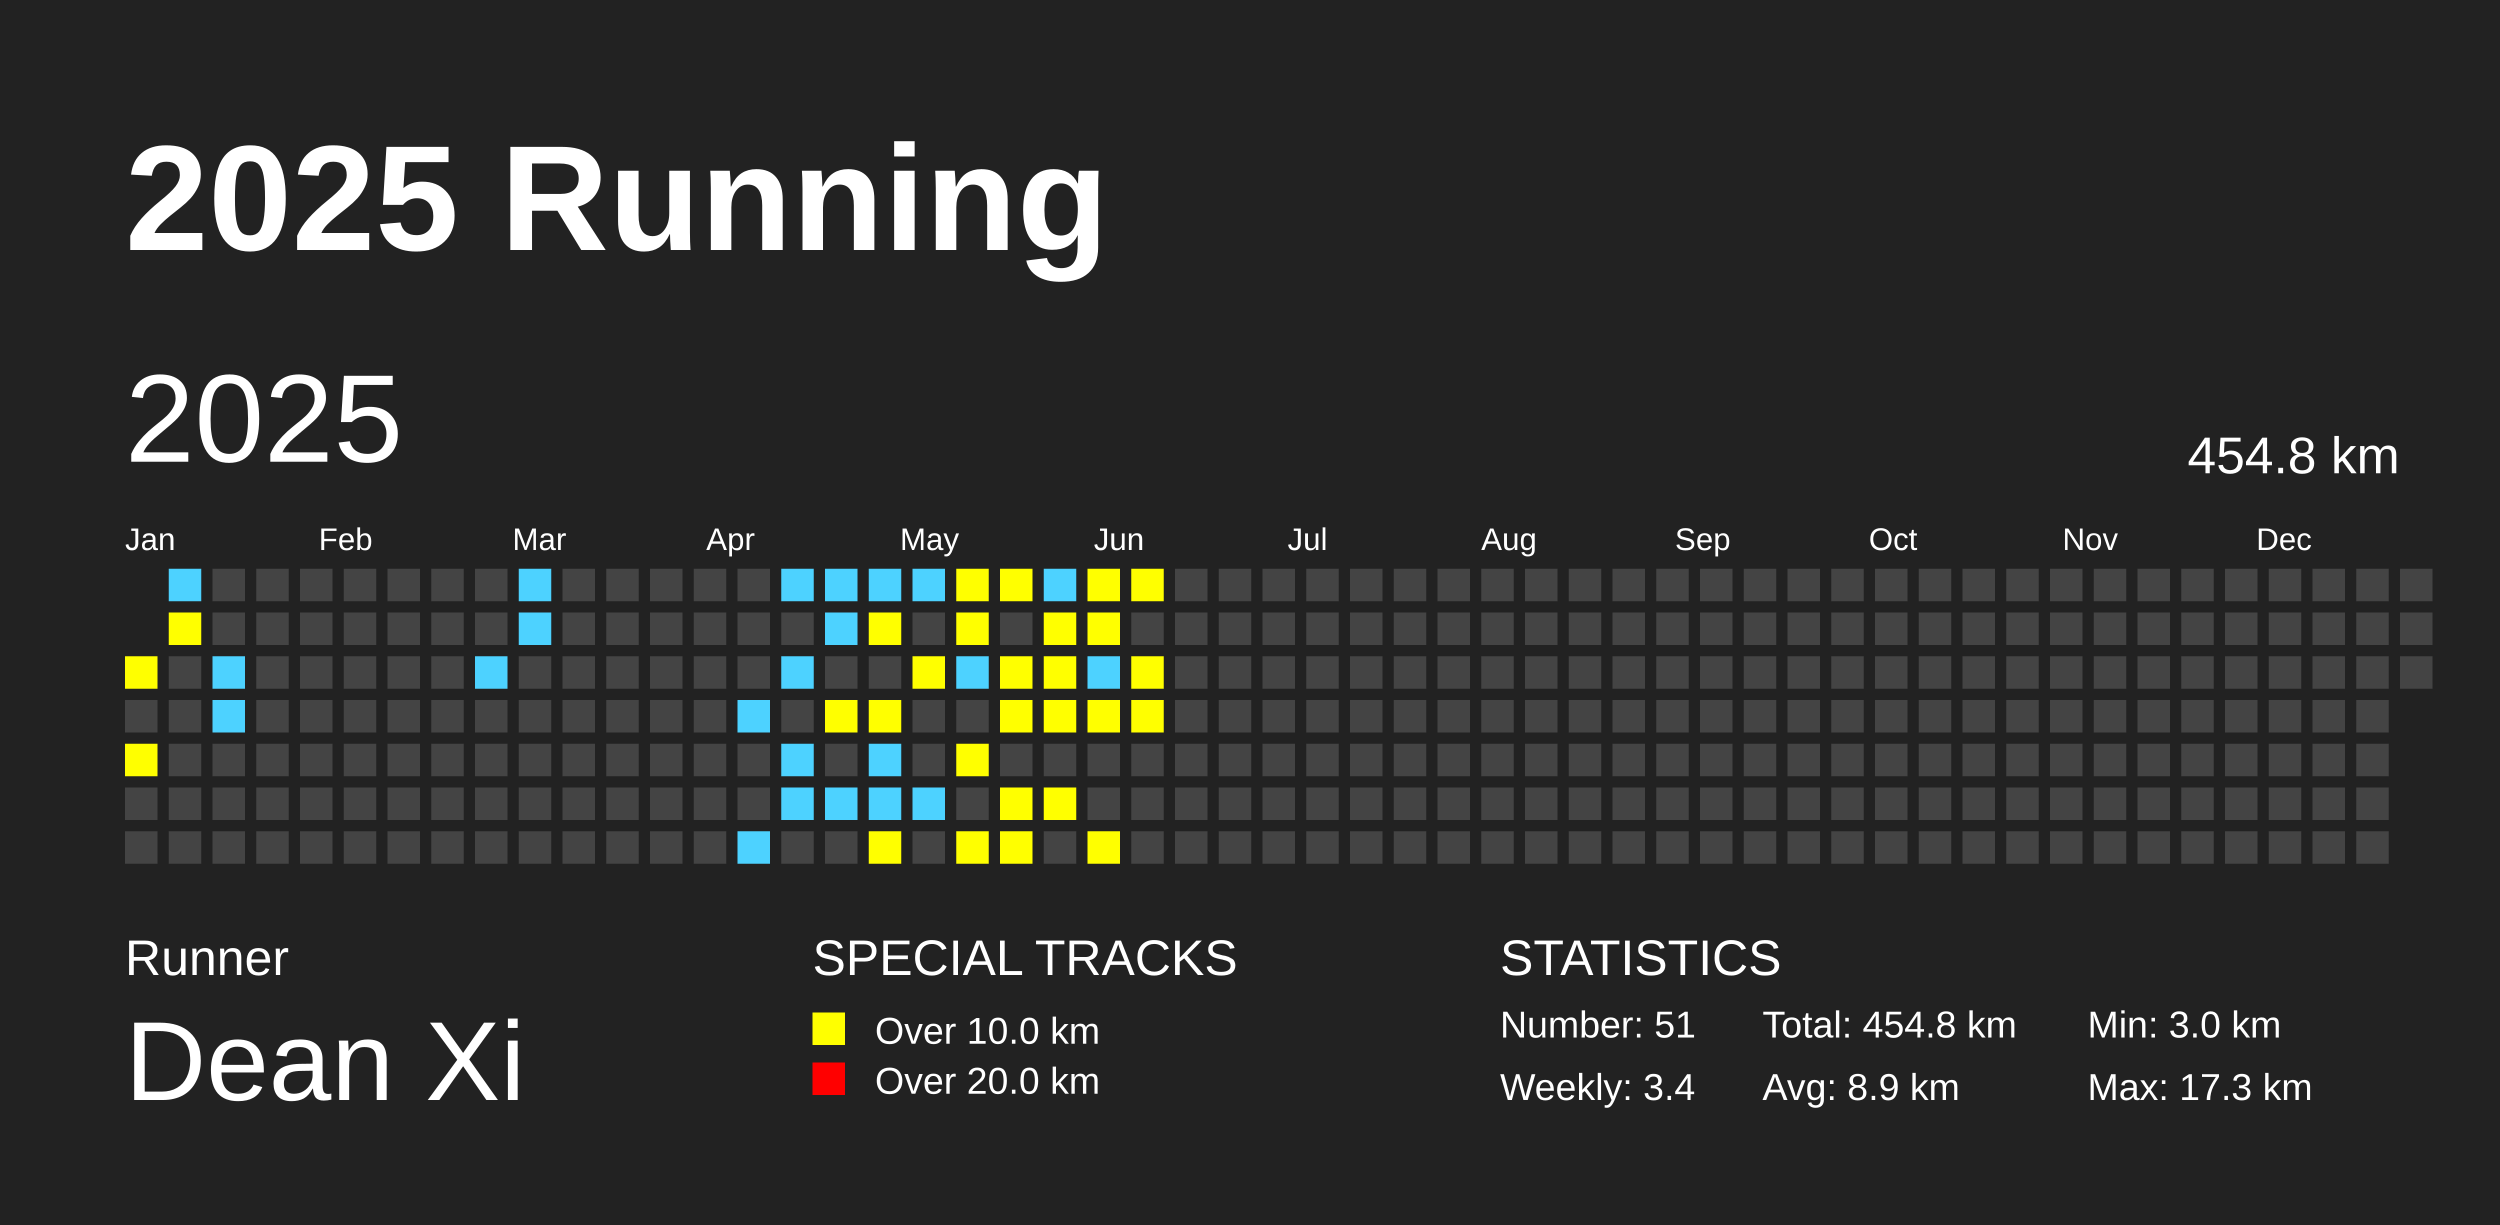
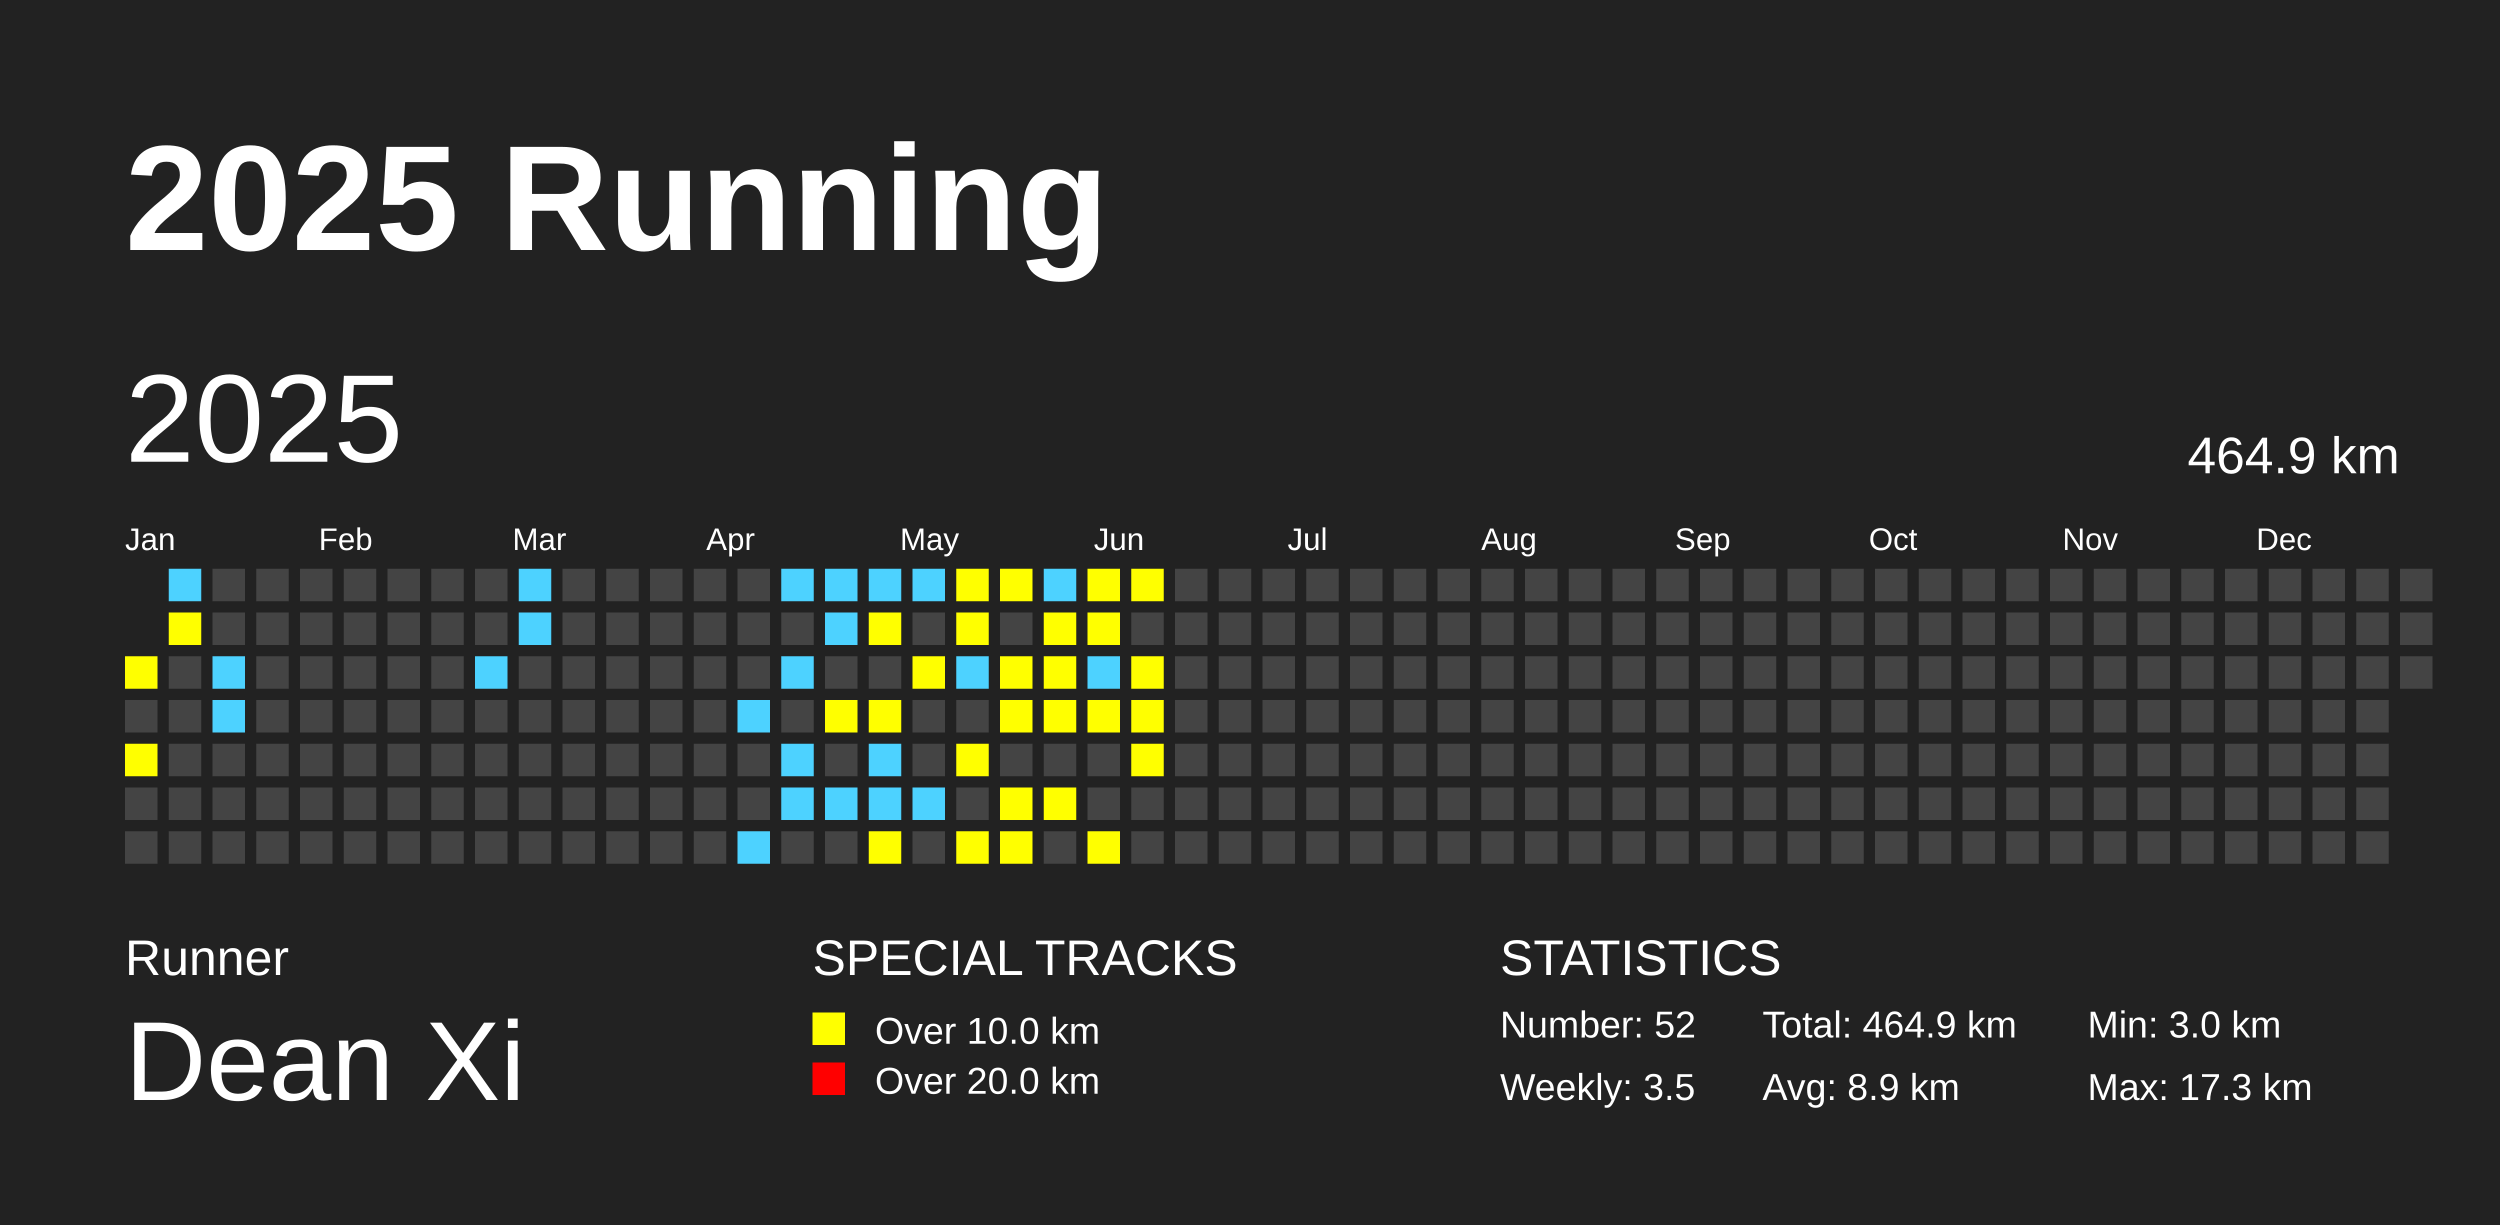
<svg xmlns="http://www.w3.org/2000/svg" baseProfile="full" height="98mm" version="1.1" viewBox="0,0,200,98" width="200mm">
  <defs />
  <rect fill="#222222" height="98" width="200" x="0" y="0" />
  <text fill="#FFFFFF" style="font-size:12px; font-family:Arial; font-weight:bold;" x="10" y="20">2025 Running</text>
  <text fill="#FFFFFF" style="font-size:4px; font-family:Arial" x="10" y="78">Runner</text>
  <text fill="#FFFFFF" style="font-size:9px; font-family:Arial" x="10" y="88">Dean Xi</text>
  <text fill="#FFFFFF" style="font-size:4px; font-family:Arial" x="65" y="78">SPECIAL TRACKS</text>
  <rect fill="yellow" height="2.6" width="2.6" x="65" y="81" />
  <text fill="#FFFFFF" style="font-size:3px; font-family:Arial" x="70" y="83.5">Over 10.0 km</text>
  <rect fill="red" height="2.6" width="2.6" x="65" y="85" />
  <text fill="#FFFFFF" style="font-size:3px; font-family:Arial" x="70" y="87.5">Over 20.0 km</text>
  <text fill="#FFFFFF" style="font-size:4px; font-family:Arial" x="120" y="78">STATISTICS</text>
-   <text fill="#FFFFFF" style="font-size:3px; font-family:Arial" x="120" y="83">Number: 51</text>
-   <text fill="#FFFFFF" style="font-size:3px; font-family:Arial" x="120" y="88">Weekly: 3.4</text>
-   <text fill="#FFFFFF" style="font-size:3px; font-family:Arial" x="141" y="83">Total: 454.8 km</text>
+   <text fill="#FFFFFF" style="font-size:3px; font-family:Arial" x="120" y="83">Number: 52</text>
+   <text fill="#FFFFFF" style="font-size:3px; font-family:Arial" x="120" y="88">Weekly: 3.5</text>
+   <text fill="#FFFFFF" style="font-size:3px; font-family:Arial" x="141" y="83">Total: 464.9 km</text>
  <text fill="#FFFFFF" style="font-size:3px; font-family:Arial" x="141" y="88">Avg: 8.9 km</text>
  <text fill="#FFFFFF" style="font-size:3px; font-family:Arial" x="167" y="83">Min: 3.0 km</text>
  <text fill="#FFFFFF" style="font-size:3px; font-family:Arial" x="167" y="88">Max: 17.3 km</text>
  <text dominant-baseline="hanging" fill="#FFFFFF" style="font-size:10.0px; font-family:Arial;" x="10" y="30">2025</text>
-   <text dominant-baseline="hanging" fill="#FFFFFF" style="font-size:4.125px; font-family:Arial;" x="175" y="35">454.8 km</text>
+   <text dominant-baseline="hanging" fill="#FFFFFF" style="font-size:4.125px; font-family:Arial;" x="175" y="35">464.9 km</text>
  <text fill="#FFFFFF" style="font-size:2.5px; font-family:Arial" x="10.0" y="44">Jan</text>
  <text fill="#FFFFFF" style="font-size:2.5px; font-family:Arial" x="25.5" y="44">Feb</text>
  <text fill="#FFFFFF" style="font-size:2.5px; font-family:Arial" x="41.0" y="44">Mar</text>
  <text fill="#FFFFFF" style="font-size:2.5px; font-family:Arial" x="56.5" y="44">Apr</text>
  <text fill="#FFFFFF" style="font-size:2.5px; font-family:Arial" x="72.0" y="44">May</text>
  <text fill="#FFFFFF" style="font-size:2.5px; font-family:Arial" x="87.5" y="44">Jun</text>
  <text fill="#FFFFFF" style="font-size:2.5px; font-family:Arial" x="103.0" y="44">Jul</text>
  <text fill="#FFFFFF" style="font-size:2.5px; font-family:Arial" x="118.5" y="44">Aug</text>
  <text fill="#FFFFFF" style="font-size:2.5px; font-family:Arial" x="134.0" y="44">Sep</text>
  <text fill="#FFFFFF" style="font-size:2.5px; font-family:Arial" x="149.5" y="44">Oct</text>
  <text fill="#FFFFFF" style="font-size:2.5px; font-family:Arial" x="165.0" y="44">Nov</text>
  <text fill="#FFFFFF" style="font-size:2.5px; font-family:Arial" x="180.5" y="44">Dec</text>
  <rect fill="yellow" height="2.6" width="2.6" x="10.0" y="52.5" />
  <rect fill="#444444" height="2.6" width="2.6" x="10.0" y="56.0" />
  <rect fill="yellow" height="2.6" width="2.6" x="10.0" y="59.5" />
  <rect fill="#444444" height="2.6" width="2.6" x="10.0" y="63.0" />
  <rect fill="#444444" height="2.6" width="2.6" x="10.0" y="66.5" />
  <rect fill="#4DD2FF" height="2.6" width="2.6" x="13.5" y="45.5" />
  <rect fill="yellow" height="2.6" width="2.6" x="13.5" y="49.0" />
  <rect fill="#444444" height="2.6" width="2.6" x="13.5" y="52.5" />
  <rect fill="#444444" height="2.6" width="2.6" x="13.5" y="56.0" />
  <rect fill="#444444" height="2.6" width="2.6" x="13.5" y="59.5" />
  <rect fill="#444444" height="2.6" width="2.6" x="13.5" y="63.0" />
  <rect fill="#444444" height="2.6" width="2.6" x="13.5" y="66.5" />
  <rect fill="#444444" height="2.6" width="2.6" x="17.0" y="45.5" />
  <rect fill="#444444" height="2.6" width="2.6" x="17.0" y="49.0" />
  <rect fill="#4DD2FF" height="2.6" width="2.6" x="17.0" y="52.5" />
  <rect fill="#4DD2FF" height="2.6" width="2.6" x="17.0" y="56.0" />
  <rect fill="#444444" height="2.6" width="2.6" x="17.0" y="59.5" />
  <rect fill="#444444" height="2.6" width="2.6" x="17.0" y="63.0" />
  <rect fill="#444444" height="2.6" width="2.6" x="17.0" y="66.5" />
  <rect fill="#444444" height="2.6" width="2.6" x="20.5" y="45.5" />
  <rect fill="#444444" height="2.6" width="2.6" x="20.5" y="49.0" />
  <rect fill="#444444" height="2.6" width="2.6" x="20.5" y="52.5" />
  <rect fill="#444444" height="2.6" width="2.6" x="20.5" y="56.0" />
  <rect fill="#444444" height="2.6" width="2.6" x="20.5" y="59.5" />
  <rect fill="#444444" height="2.6" width="2.6" x="20.5" y="63.0" />
  <rect fill="#444444" height="2.6" width="2.6" x="20.5" y="66.5" />
  <rect fill="#444444" height="2.6" width="2.6" x="24.0" y="45.5" />
  <rect fill="#444444" height="2.6" width="2.6" x="24.0" y="49.0" />
  <rect fill="#444444" height="2.6" width="2.6" x="24.0" y="52.5" />
  <rect fill="#444444" height="2.6" width="2.6" x="24.0" y="56.0" />
  <rect fill="#444444" height="2.6" width="2.6" x="24.0" y="59.5" />
  <rect fill="#444444" height="2.6" width="2.6" x="24.0" y="63.0" />
  <rect fill="#444444" height="2.6" width="2.6" x="24.0" y="66.5" />
  <rect fill="#444444" height="2.6" width="2.6" x="27.5" y="45.5" />
  <rect fill="#444444" height="2.6" width="2.6" x="27.5" y="49.0" />
  <rect fill="#444444" height="2.6" width="2.6" x="27.5" y="52.5" />
  <rect fill="#444444" height="2.6" width="2.6" x="27.5" y="56.0" />
  <rect fill="#444444" height="2.6" width="2.6" x="27.5" y="59.5" />
  <rect fill="#444444" height="2.6" width="2.6" x="27.5" y="63.0" />
  <rect fill="#444444" height="2.6" width="2.6" x="27.5" y="66.5" />
  <rect fill="#444444" height="2.6" width="2.6" x="31.0" y="45.5" />
  <rect fill="#444444" height="2.6" width="2.6" x="31.0" y="49.0" />
  <rect fill="#444444" height="2.6" width="2.6" x="31.0" y="52.5" />
  <rect fill="#444444" height="2.6" width="2.6" x="31.0" y="56.0" />
  <rect fill="#444444" height="2.6" width="2.6" x="31.0" y="59.5" />
  <rect fill="#444444" height="2.6" width="2.6" x="31.0" y="63.0" />
  <rect fill="#444444" height="2.6" width="2.6" x="31.0" y="66.5" />
  <rect fill="#444444" height="2.6" width="2.6" x="34.5" y="45.5" />
  <rect fill="#444444" height="2.6" width="2.6" x="34.5" y="49.0" />
  <rect fill="#444444" height="2.6" width="2.6" x="34.5" y="52.5" />
  <rect fill="#444444" height="2.6" width="2.6" x="34.5" y="56.0" />
  <rect fill="#444444" height="2.6" width="2.6" x="34.5" y="59.5" />
  <rect fill="#444444" height="2.6" width="2.6" x="34.5" y="63.0" />
  <rect fill="#444444" height="2.6" width="2.6" x="34.5" y="66.5" />
  <rect fill="#444444" height="2.6" width="2.6" x="38.0" y="45.5" />
  <rect fill="#444444" height="2.6" width="2.6" x="38.0" y="49.0" />
  <rect fill="#4DD2FF" height="2.6" width="2.6" x="38.0" y="52.5" />
  <rect fill="#444444" height="2.6" width="2.6" x="38.0" y="56.0" />
  <rect fill="#444444" height="2.6" width="2.6" x="38.0" y="59.5" />
  <rect fill="#444444" height="2.6" width="2.6" x="38.0" y="63.0" />
  <rect fill="#444444" height="2.6" width="2.6" x="38.0" y="66.5" />
  <rect fill="#4DD2FF" height="2.6" width="2.6" x="41.5" y="45.5" />
  <rect fill="#4DD2FF" height="2.6" width="2.6" x="41.5" y="49.0" />
  <rect fill="#444444" height="2.6" width="2.6" x="41.5" y="52.5" />
  <rect fill="#444444" height="2.6" width="2.6" x="41.5" y="56.0" />
  <rect fill="#444444" height="2.6" width="2.6" x="41.5" y="59.5" />
  <rect fill="#444444" height="2.6" width="2.6" x="41.5" y="63.0" />
  <rect fill="#444444" height="2.6" width="2.6" x="41.5" y="66.5" />
  <rect fill="#444444" height="2.6" width="2.6" x="45.0" y="45.5" />
  <rect fill="#444444" height="2.6" width="2.6" x="45.0" y="49.0" />
  <rect fill="#444444" height="2.6" width="2.6" x="45.0" y="52.5" />
  <rect fill="#444444" height="2.6" width="2.6" x="45.0" y="56.0" />
  <rect fill="#444444" height="2.6" width="2.6" x="45.0" y="59.5" />
  <rect fill="#444444" height="2.6" width="2.6" x="45.0" y="63.0" />
  <rect fill="#444444" height="2.6" width="2.6" x="45.0" y="66.5" />
  <rect fill="#444444" height="2.6" width="2.6" x="48.5" y="45.5" />
  <rect fill="#444444" height="2.6" width="2.6" x="48.5" y="49.0" />
  <rect fill="#444444" height="2.6" width="2.6" x="48.5" y="52.5" />
  <rect fill="#444444" height="2.6" width="2.6" x="48.5" y="56.0" />
  <rect fill="#444444" height="2.6" width="2.6" x="48.5" y="59.5" />
  <rect fill="#444444" height="2.6" width="2.6" x="48.5" y="63.0" />
  <rect fill="#444444" height="2.6" width="2.6" x="48.5" y="66.5" />
  <rect fill="#444444" height="2.6" width="2.6" x="52.0" y="45.5" />
  <rect fill="#444444" height="2.6" width="2.6" x="52.0" y="49.0" />
  <rect fill="#444444" height="2.6" width="2.6" x="52.0" y="52.5" />
  <rect fill="#444444" height="2.6" width="2.6" x="52.0" y="56.0" />
  <rect fill="#444444" height="2.6" width="2.6" x="52.0" y="59.5" />
  <rect fill="#444444" height="2.6" width="2.6" x="52.0" y="63.0" />
  <rect fill="#444444" height="2.6" width="2.6" x="52.0" y="66.5" />
  <rect fill="#444444" height="2.6" width="2.6" x="55.5" y="45.5" />
  <rect fill="#444444" height="2.6" width="2.6" x="55.5" y="49.0" />
  <rect fill="#444444" height="2.6" width="2.6" x="55.5" y="52.5" />
  <rect fill="#444444" height="2.6" width="2.6" x="55.5" y="56.0" />
  <rect fill="#444444" height="2.6" width="2.6" x="55.5" y="59.5" />
  <rect fill="#444444" height="2.6" width="2.6" x="55.5" y="63.0" />
  <rect fill="#444444" height="2.6" width="2.6" x="55.5" y="66.5" />
  <rect fill="#444444" height="2.6" width="2.6" x="59.0" y="45.5" />
  <rect fill="#444444" height="2.6" width="2.6" x="59.0" y="49.0" />
  <rect fill="#444444" height="2.6" width="2.6" x="59.0" y="52.5" />
  <rect fill="#4DD2FF" height="2.6" width="2.6" x="59.0" y="56.0" />
  <rect fill="#444444" height="2.6" width="2.6" x="59.0" y="59.5" />
  <rect fill="#444444" height="2.6" width="2.6" x="59.0" y="63.0" />
  <rect fill="#4DD2FF" height="2.6" width="2.6" x="59.0" y="66.5" />
  <rect fill="#4DD2FF" height="2.6" width="2.6" x="62.5" y="45.5" />
  <rect fill="#444444" height="2.6" width="2.6" x="62.5" y="49.0" />
  <rect fill="#4DD2FF" height="2.6" width="2.6" x="62.5" y="52.5" />
  <rect fill="#444444" height="2.6" width="2.6" x="62.5" y="56.0" />
  <rect fill="#4DD2FF" height="2.6" width="2.6" x="62.5" y="59.5" />
  <rect fill="#4DD2FF" height="2.6" width="2.6" x="62.5" y="63.0" />
  <rect fill="#444444" height="2.6" width="2.6" x="62.5" y="66.5" />
  <rect fill="#4DD2FF" height="2.6" width="2.6" x="66.0" y="45.5" />
  <rect fill="#4DD2FF" height="2.6" width="2.6" x="66.0" y="49.0" />
  <rect fill="#444444" height="2.6" width="2.6" x="66.0" y="52.5" />
  <rect fill="yellow" height="2.6" width="2.6" x="66.0" y="56.0" />
  <rect fill="#444444" height="2.6" width="2.6" x="66.0" y="59.5" />
  <rect fill="#4DD2FF" height="2.6" width="2.6" x="66.0" y="63.0" />
  <rect fill="#444444" height="2.6" width="2.6" x="66.0" y="66.5" />
  <rect fill="#4DD2FF" height="2.6" width="2.6" x="69.5" y="45.5" />
  <rect fill="yellow" height="2.6" width="2.6" x="69.5" y="49.0" />
  <rect fill="#444444" height="2.6" width="2.6" x="69.5" y="52.5" />
  <rect fill="yellow" height="2.6" width="2.6" x="69.5" y="56.0" />
  <rect fill="#4DD2FF" height="2.6" width="2.6" x="69.5" y="59.5" />
  <rect fill="#4DD2FF" height="2.6" width="2.6" x="69.5" y="63.0" />
  <rect fill="yellow" height="2.6" width="2.6" x="69.5" y="66.5" />
  <rect fill="#4DD2FF" height="2.6" width="2.6" x="73.0" y="45.5" />
  <rect fill="#444444" height="2.6" width="2.6" x="73.0" y="49.0" />
  <rect fill="yellow" height="2.6" width="2.6" x="73.0" y="52.5" />
  <rect fill="#444444" height="2.6" width="2.6" x="73.0" y="56.0" />
  <rect fill="#444444" height="2.6" width="2.6" x="73.0" y="59.5" />
  <rect fill="#4DD2FF" height="2.6" width="2.6" x="73.0" y="63.0" />
  <rect fill="#444444" height="2.6" width="2.6" x="73.0" y="66.5" />
  <rect fill="yellow" height="2.6" width="2.6" x="76.5" y="45.5" />
  <rect fill="yellow" height="2.6" width="2.6" x="76.5" y="49.0" />
  <rect fill="#4DD2FF" height="2.6" width="2.6" x="76.5" y="52.5" />
  <rect fill="#444444" height="2.6" width="2.6" x="76.5" y="56.0" />
  <rect fill="yellow" height="2.6" width="2.6" x="76.5" y="59.5" />
  <rect fill="#444444" height="2.6" width="2.6" x="76.5" y="63.0" />
  <rect fill="yellow" height="2.6" width="2.6" x="76.5" y="66.5" />
  <rect fill="yellow" height="2.6" width="2.6" x="80.0" y="45.5" />
  <rect fill="#444444" height="2.6" width="2.6" x="80.0" y="49.0" />
  <rect fill="yellow" height="2.6" width="2.6" x="80.0" y="52.5" />
  <rect fill="yellow" height="2.6" width="2.6" x="80.0" y="56.0" />
  <rect fill="#444444" height="2.6" width="2.6" x="80.0" y="59.5" />
  <rect fill="yellow" height="2.6" width="2.6" x="80.0" y="63.0" />
  <rect fill="yellow" height="2.6" width="2.6" x="80.0" y="66.5" />
  <rect fill="#4DD2FF" height="2.6" width="2.6" x="83.5" y="45.5" />
  <rect fill="yellow" height="2.6" width="2.6" x="83.5" y="49.0" />
  <rect fill="yellow" height="2.6" width="2.6" x="83.5" y="52.5" />
  <rect fill="yellow" height="2.6" width="2.6" x="83.5" y="56.0" />
  <rect fill="#444444" height="2.6" width="2.6" x="83.5" y="59.5" />
  <rect fill="yellow" height="2.6" width="2.6" x="83.5" y="63.0" />
  <rect fill="#444444" height="2.6" width="2.6" x="83.5" y="66.5" />
  <rect fill="yellow" height="2.6" width="2.6" x="87.0" y="45.5" />
  <rect fill="yellow" height="2.6" width="2.6" x="87.0" y="49.0" />
  <rect fill="#4DD2FF" height="2.6" width="2.6" x="87.0" y="52.5" />
  <rect fill="yellow" height="2.6" width="2.6" x="87.0" y="56.0" />
  <rect fill="#444444" height="2.6" width="2.6" x="87.0" y="59.5" />
  <rect fill="#444444" height="2.6" width="2.6" x="87.0" y="63.0" />
  <rect fill="yellow" height="2.6" width="2.6" x="87.0" y="66.5" />
  <rect fill="yellow" height="2.6" width="2.6" x="90.5" y="45.5" />
  <rect fill="#444444" height="2.6" width="2.6" x="90.5" y="49.0" />
  <rect fill="yellow" height="2.6" width="2.6" x="90.5" y="52.5" />
  <rect fill="yellow" height="2.6" width="2.6" x="90.5" y="56.0" />
-   <rect fill="#444444" height="2.6" width="2.6" x="90.5" y="59.5" />
+   <rect fill="yellow" height="2.6" width="2.6" x="90.5" y="59.5" />
  <rect fill="#444444" height="2.6" width="2.6" x="90.5" y="63.0" />
  <rect fill="#444444" height="2.6" width="2.6" x="90.5" y="66.5" />
  <rect fill="#444444" height="2.6" width="2.6" x="94.0" y="45.5" />
  <rect fill="#444444" height="2.6" width="2.6" x="94.0" y="49.0" />
  <rect fill="#444444" height="2.6" width="2.6" x="94.0" y="52.5" />
  <rect fill="#444444" height="2.6" width="2.6" x="94.0" y="56.0" />
  <rect fill="#444444" height="2.6" width="2.6" x="94.0" y="59.5" />
  <rect fill="#444444" height="2.6" width="2.6" x="94.0" y="63.0" />
  <rect fill="#444444" height="2.6" width="2.6" x="94.0" y="66.5" />
  <rect fill="#444444" height="2.6" width="2.6" x="97.5" y="45.5" />
  <rect fill="#444444" height="2.6" width="2.6" x="97.5" y="49.0" />
  <rect fill="#444444" height="2.6" width="2.6" x="97.5" y="52.5" />
  <rect fill="#444444" height="2.6" width="2.6" x="97.5" y="56.0" />
  <rect fill="#444444" height="2.6" width="2.6" x="97.5" y="59.5" />
  <rect fill="#444444" height="2.6" width="2.6" x="97.5" y="63.0" />
  <rect fill="#444444" height="2.6" width="2.6" x="97.5" y="66.5" />
  <rect fill="#444444" height="2.6" width="2.6" x="101.0" y="45.5" />
  <rect fill="#444444" height="2.6" width="2.6" x="101.0" y="49.0" />
  <rect fill="#444444" height="2.6" width="2.6" x="101.0" y="52.5" />
  <rect fill="#444444" height="2.6" width="2.6" x="101.0" y="56.0" />
  <rect fill="#444444" height="2.6" width="2.6" x="101.0" y="59.5" />
  <rect fill="#444444" height="2.6" width="2.6" x="101.0" y="63.0" />
  <rect fill="#444444" height="2.6" width="2.6" x="101.0" y="66.5" />
  <rect fill="#444444" height="2.6" width="2.6" x="104.5" y="45.5" />
  <rect fill="#444444" height="2.6" width="2.6" x="104.5" y="49.0" />
  <rect fill="#444444" height="2.6" width="2.6" x="104.5" y="52.5" />
  <rect fill="#444444" height="2.6" width="2.6" x="104.5" y="56.0" />
  <rect fill="#444444" height="2.6" width="2.6" x="104.5" y="59.5" />
  <rect fill="#444444" height="2.6" width="2.6" x="104.5" y="63.0" />
  <rect fill="#444444" height="2.6" width="2.6" x="104.5" y="66.5" />
  <rect fill="#444444" height="2.6" width="2.6" x="108.0" y="45.5" />
  <rect fill="#444444" height="2.6" width="2.6" x="108.0" y="49.0" />
  <rect fill="#444444" height="2.6" width="2.6" x="108.0" y="52.5" />
  <rect fill="#444444" height="2.6" width="2.6" x="108.0" y="56.0" />
  <rect fill="#444444" height="2.6" width="2.6" x="108.0" y="59.5" />
  <rect fill="#444444" height="2.6" width="2.6" x="108.0" y="63.0" />
  <rect fill="#444444" height="2.6" width="2.6" x="108.0" y="66.5" />
  <rect fill="#444444" height="2.6" width="2.6" x="111.5" y="45.5" />
  <rect fill="#444444" height="2.6" width="2.6" x="111.5" y="49.0" />
  <rect fill="#444444" height="2.6" width="2.6" x="111.5" y="52.5" />
  <rect fill="#444444" height="2.6" width="2.6" x="111.5" y="56.0" />
  <rect fill="#444444" height="2.6" width="2.6" x="111.5" y="59.5" />
  <rect fill="#444444" height="2.6" width="2.6" x="111.5" y="63.0" />
  <rect fill="#444444" height="2.6" width="2.6" x="111.5" y="66.5" />
  <rect fill="#444444" height="2.6" width="2.6" x="115.0" y="45.5" />
  <rect fill="#444444" height="2.6" width="2.6" x="115.0" y="49.0" />
  <rect fill="#444444" height="2.6" width="2.6" x="115.0" y="52.5" />
  <rect fill="#444444" height="2.6" width="2.6" x="115.0" y="56.0" />
  <rect fill="#444444" height="2.6" width="2.6" x="115.0" y="59.5" />
  <rect fill="#444444" height="2.6" width="2.6" x="115.0" y="63.0" />
  <rect fill="#444444" height="2.6" width="2.6" x="115.0" y="66.5" />
  <rect fill="#444444" height="2.6" width="2.6" x="118.5" y="45.5" />
  <rect fill="#444444" height="2.6" width="2.6" x="118.5" y="49.0" />
  <rect fill="#444444" height="2.6" width="2.6" x="118.5" y="52.5" />
  <rect fill="#444444" height="2.6" width="2.6" x="118.5" y="56.0" />
  <rect fill="#444444" height="2.6" width="2.6" x="118.5" y="59.5" />
  <rect fill="#444444" height="2.6" width="2.6" x="118.5" y="63.0" />
  <rect fill="#444444" height="2.6" width="2.6" x="118.5" y="66.5" />
  <rect fill="#444444" height="2.6" width="2.6" x="122.0" y="45.5" />
  <rect fill="#444444" height="2.6" width="2.6" x="122.0" y="49.0" />
  <rect fill="#444444" height="2.6" width="2.6" x="122.0" y="52.5" />
  <rect fill="#444444" height="2.6" width="2.6" x="122.0" y="56.0" />
  <rect fill="#444444" height="2.6" width="2.6" x="122.0" y="59.5" />
  <rect fill="#444444" height="2.6" width="2.6" x="122.0" y="63.0" />
  <rect fill="#444444" height="2.6" width="2.6" x="122.0" y="66.5" />
  <rect fill="#444444" height="2.6" width="2.6" x="125.5" y="45.5" />
  <rect fill="#444444" height="2.6" width="2.6" x="125.5" y="49.0" />
  <rect fill="#444444" height="2.6" width="2.6" x="125.5" y="52.5" />
  <rect fill="#444444" height="2.6" width="2.6" x="125.5" y="56.0" />
  <rect fill="#444444" height="2.6" width="2.6" x="125.5" y="59.5" />
  <rect fill="#444444" height="2.6" width="2.6" x="125.5" y="63.0" />
  <rect fill="#444444" height="2.6" width="2.6" x="125.5" y="66.5" />
  <rect fill="#444444" height="2.6" width="2.6" x="129.0" y="45.5" />
  <rect fill="#444444" height="2.6" width="2.6" x="129.0" y="49.0" />
  <rect fill="#444444" height="2.6" width="2.6" x="129.0" y="52.5" />
  <rect fill="#444444" height="2.6" width="2.6" x="129.0" y="56.0" />
  <rect fill="#444444" height="2.6" width="2.6" x="129.0" y="59.5" />
  <rect fill="#444444" height="2.6" width="2.6" x="129.0" y="63.0" />
  <rect fill="#444444" height="2.6" width="2.6" x="129.0" y="66.5" />
  <rect fill="#444444" height="2.6" width="2.6" x="132.5" y="45.5" />
  <rect fill="#444444" height="2.6" width="2.6" x="132.5" y="49.0" />
  <rect fill="#444444" height="2.6" width="2.6" x="132.5" y="52.5" />
  <rect fill="#444444" height="2.6" width="2.6" x="132.5" y="56.0" />
  <rect fill="#444444" height="2.6" width="2.6" x="132.5" y="59.5" />
  <rect fill="#444444" height="2.6" width="2.6" x="132.5" y="63.0" />
  <rect fill="#444444" height="2.6" width="2.6" x="132.5" y="66.5" />
  <rect fill="#444444" height="2.6" width="2.6" x="136.0" y="45.5" />
  <rect fill="#444444" height="2.6" width="2.6" x="136.0" y="49.0" />
  <rect fill="#444444" height="2.6" width="2.6" x="136.0" y="52.5" />
  <rect fill="#444444" height="2.6" width="2.6" x="136.0" y="56.0" />
  <rect fill="#444444" height="2.6" width="2.6" x="136.0" y="59.5" />
  <rect fill="#444444" height="2.6" width="2.6" x="136.0" y="63.0" />
  <rect fill="#444444" height="2.6" width="2.6" x="136.0" y="66.5" />
  <rect fill="#444444" height="2.6" width="2.6" x="139.5" y="45.5" />
  <rect fill="#444444" height="2.6" width="2.6" x="139.5" y="49.0" />
  <rect fill="#444444" height="2.6" width="2.6" x="139.5" y="52.5" />
  <rect fill="#444444" height="2.6" width="2.6" x="139.5" y="56.0" />
  <rect fill="#444444" height="2.6" width="2.6" x="139.5" y="59.5" />
  <rect fill="#444444" height="2.6" width="2.6" x="139.5" y="63.0" />
  <rect fill="#444444" height="2.6" width="2.6" x="139.5" y="66.5" />
  <rect fill="#444444" height="2.6" width="2.6" x="143.0" y="45.5" />
  <rect fill="#444444" height="2.6" width="2.6" x="143.0" y="49.0" />
  <rect fill="#444444" height="2.6" width="2.6" x="143.0" y="52.5" />
  <rect fill="#444444" height="2.6" width="2.6" x="143.0" y="56.0" />
  <rect fill="#444444" height="2.6" width="2.6" x="143.0" y="59.5" />
  <rect fill="#444444" height="2.6" width="2.6" x="143.0" y="63.0" />
  <rect fill="#444444" height="2.6" width="2.6" x="143.0" y="66.5" />
  <rect fill="#444444" height="2.6" width="2.6" x="146.5" y="45.5" />
  <rect fill="#444444" height="2.6" width="2.6" x="146.5" y="49.0" />
  <rect fill="#444444" height="2.6" width="2.6" x="146.5" y="52.5" />
  <rect fill="#444444" height="2.6" width="2.6" x="146.5" y="56.0" />
  <rect fill="#444444" height="2.6" width="2.6" x="146.5" y="59.5" />
  <rect fill="#444444" height="2.6" width="2.6" x="146.5" y="63.0" />
  <rect fill="#444444" height="2.6" width="2.6" x="146.5" y="66.5" />
  <rect fill="#444444" height="2.6" width="2.6" x="150.0" y="45.5" />
  <rect fill="#444444" height="2.6" width="2.6" x="150.0" y="49.0" />
  <rect fill="#444444" height="2.6" width="2.6" x="150.0" y="52.5" />
  <rect fill="#444444" height="2.6" width="2.6" x="150.0" y="56.0" />
  <rect fill="#444444" height="2.6" width="2.6" x="150.0" y="59.5" />
  <rect fill="#444444" height="2.6" width="2.6" x="150.0" y="63.0" />
  <rect fill="#444444" height="2.6" width="2.6" x="150.0" y="66.5" />
  <rect fill="#444444" height="2.6" width="2.6" x="153.5" y="45.5" />
  <rect fill="#444444" height="2.6" width="2.6" x="153.5" y="49.0" />
  <rect fill="#444444" height="2.6" width="2.6" x="153.5" y="52.5" />
  <rect fill="#444444" height="2.6" width="2.6" x="153.5" y="56.0" />
  <rect fill="#444444" height="2.6" width="2.6" x="153.5" y="59.5" />
  <rect fill="#444444" height="2.6" width="2.6" x="153.5" y="63.0" />
  <rect fill="#444444" height="2.6" width="2.6" x="153.5" y="66.5" />
  <rect fill="#444444" height="2.6" width="2.6" x="157.0" y="45.5" />
  <rect fill="#444444" height="2.6" width="2.6" x="157.0" y="49.0" />
  <rect fill="#444444" height="2.6" width="2.6" x="157.0" y="52.5" />
  <rect fill="#444444" height="2.6" width="2.6" x="157.0" y="56.0" />
  <rect fill="#444444" height="2.6" width="2.6" x="157.0" y="59.5" />
  <rect fill="#444444" height="2.6" width="2.6" x="157.0" y="63.0" />
  <rect fill="#444444" height="2.6" width="2.6" x="157.0" y="66.5" />
  <rect fill="#444444" height="2.6" width="2.6" x="160.5" y="45.5" />
  <rect fill="#444444" height="2.6" width="2.6" x="160.5" y="49.0" />
  <rect fill="#444444" height="2.6" width="2.6" x="160.5" y="52.5" />
  <rect fill="#444444" height="2.6" width="2.6" x="160.5" y="56.0" />
  <rect fill="#444444" height="2.6" width="2.6" x="160.5" y="59.5" />
  <rect fill="#444444" height="2.6" width="2.6" x="160.5" y="63.0" />
  <rect fill="#444444" height="2.6" width="2.6" x="160.5" y="66.5" />
  <rect fill="#444444" height="2.6" width="2.6" x="164.0" y="45.5" />
  <rect fill="#444444" height="2.6" width="2.6" x="164.0" y="49.0" />
  <rect fill="#444444" height="2.6" width="2.6" x="164.0" y="52.5" />
  <rect fill="#444444" height="2.6" width="2.6" x="164.0" y="56.0" />
  <rect fill="#444444" height="2.6" width="2.6" x="164.0" y="59.5" />
  <rect fill="#444444" height="2.6" width="2.6" x="164.0" y="63.0" />
  <rect fill="#444444" height="2.6" width="2.6" x="164.0" y="66.5" />
  <rect fill="#444444" height="2.6" width="2.6" x="167.5" y="45.5" />
  <rect fill="#444444" height="2.6" width="2.6" x="167.5" y="49.0" />
  <rect fill="#444444" height="2.6" width="2.6" x="167.5" y="52.5" />
  <rect fill="#444444" height="2.6" width="2.6" x="167.5" y="56.0" />
  <rect fill="#444444" height="2.6" width="2.6" x="167.5" y="59.5" />
  <rect fill="#444444" height="2.6" width="2.6" x="167.5" y="63.0" />
  <rect fill="#444444" height="2.6" width="2.6" x="167.5" y="66.5" />
  <rect fill="#444444" height="2.6" width="2.6" x="171.0" y="45.5" />
  <rect fill="#444444" height="2.6" width="2.6" x="171.0" y="49.0" />
  <rect fill="#444444" height="2.6" width="2.6" x="171.0" y="52.5" />
  <rect fill="#444444" height="2.6" width="2.6" x="171.0" y="56.0" />
  <rect fill="#444444" height="2.6" width="2.6" x="171.0" y="59.5" />
  <rect fill="#444444" height="2.6" width="2.6" x="171.0" y="63.0" />
  <rect fill="#444444" height="2.6" width="2.6" x="171.0" y="66.5" />
  <rect fill="#444444" height="2.6" width="2.6" x="174.5" y="45.5" />
  <rect fill="#444444" height="2.6" width="2.6" x="174.5" y="49.0" />
  <rect fill="#444444" height="2.6" width="2.6" x="174.5" y="52.5" />
  <rect fill="#444444" height="2.6" width="2.6" x="174.5" y="56.0" />
  <rect fill="#444444" height="2.6" width="2.6" x="174.5" y="59.5" />
  <rect fill="#444444" height="2.6" width="2.6" x="174.5" y="63.0" />
  <rect fill="#444444" height="2.6" width="2.6" x="174.5" y="66.5" />
  <rect fill="#444444" height="2.6" width="2.6" x="178.0" y="45.5" />
  <rect fill="#444444" height="2.6" width="2.6" x="178.0" y="49.0" />
  <rect fill="#444444" height="2.6" width="2.6" x="178.0" y="52.5" />
  <rect fill="#444444" height="2.6" width="2.6" x="178.0" y="56.0" />
  <rect fill="#444444" height="2.6" width="2.6" x="178.0" y="59.5" />
  <rect fill="#444444" height="2.6" width="2.6" x="178.0" y="63.0" />
  <rect fill="#444444" height="2.6" width="2.6" x="178.0" y="66.5" />
  <rect fill="#444444" height="2.6" width="2.6" x="181.5" y="45.5" />
  <rect fill="#444444" height="2.6" width="2.6" x="181.5" y="49.0" />
  <rect fill="#444444" height="2.6" width="2.6" x="181.5" y="52.5" />
  <rect fill="#444444" height="2.6" width="2.6" x="181.5" y="56.0" />
  <rect fill="#444444" height="2.6" width="2.6" x="181.5" y="59.5" />
  <rect fill="#444444" height="2.6" width="2.6" x="181.5" y="63.0" />
  <rect fill="#444444" height="2.6" width="2.6" x="181.5" y="66.5" />
  <rect fill="#444444" height="2.6" width="2.6" x="185.0" y="45.5" />
  <rect fill="#444444" height="2.6" width="2.6" x="185.0" y="49.0" />
  <rect fill="#444444" height="2.6" width="2.6" x="185.0" y="52.5" />
  <rect fill="#444444" height="2.6" width="2.6" x="185.0" y="56.0" />
  <rect fill="#444444" height="2.6" width="2.6" x="185.0" y="59.5" />
  <rect fill="#444444" height="2.6" width="2.6" x="185.0" y="63.0" />
  <rect fill="#444444" height="2.6" width="2.6" x="185.0" y="66.5" />
  <rect fill="#444444" height="2.6" width="2.6" x="188.5" y="45.5" />
  <rect fill="#444444" height="2.6" width="2.6" x="188.5" y="49.0" />
  <rect fill="#444444" height="2.6" width="2.6" x="188.5" y="52.5" />
  <rect fill="#444444" height="2.6" width="2.6" x="188.5" y="56.0" />
  <rect fill="#444444" height="2.6" width="2.6" x="188.5" y="59.5" />
  <rect fill="#444444" height="2.6" width="2.6" x="188.5" y="63.0" />
  <rect fill="#444444" height="2.6" width="2.6" x="188.5" y="66.5" />
  <rect fill="#444444" height="2.6" width="2.6" x="192.0" y="45.5" />
  <rect fill="#444444" height="2.6" width="2.6" x="192.0" y="49.0" />
  <rect fill="#444444" height="2.6" width="2.6" x="192.0" y="52.5" />
</svg>
